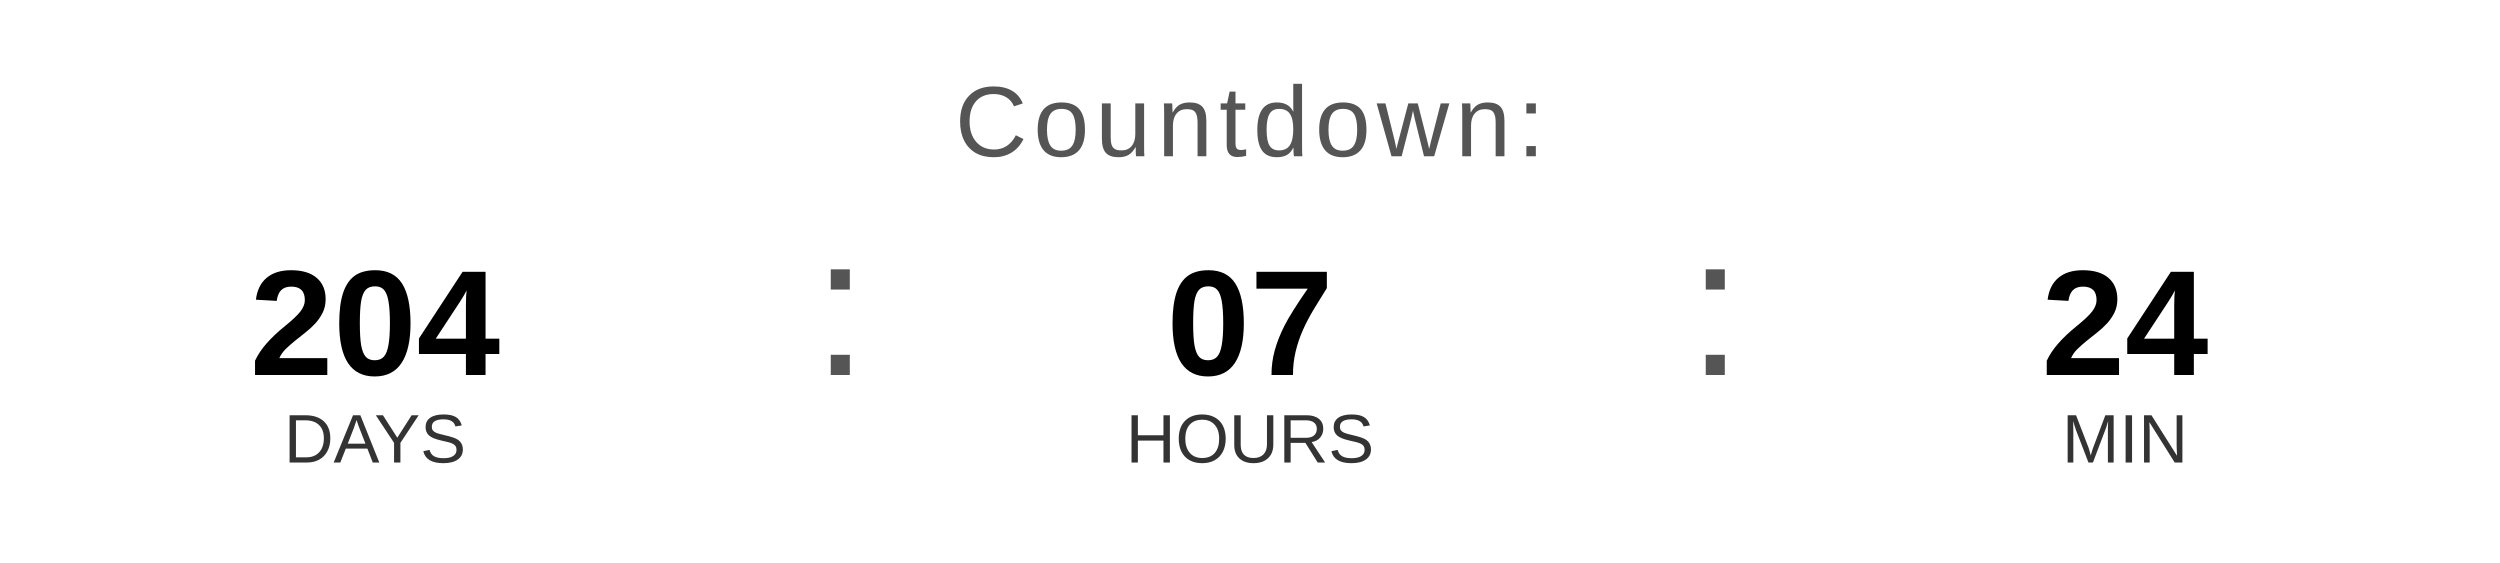
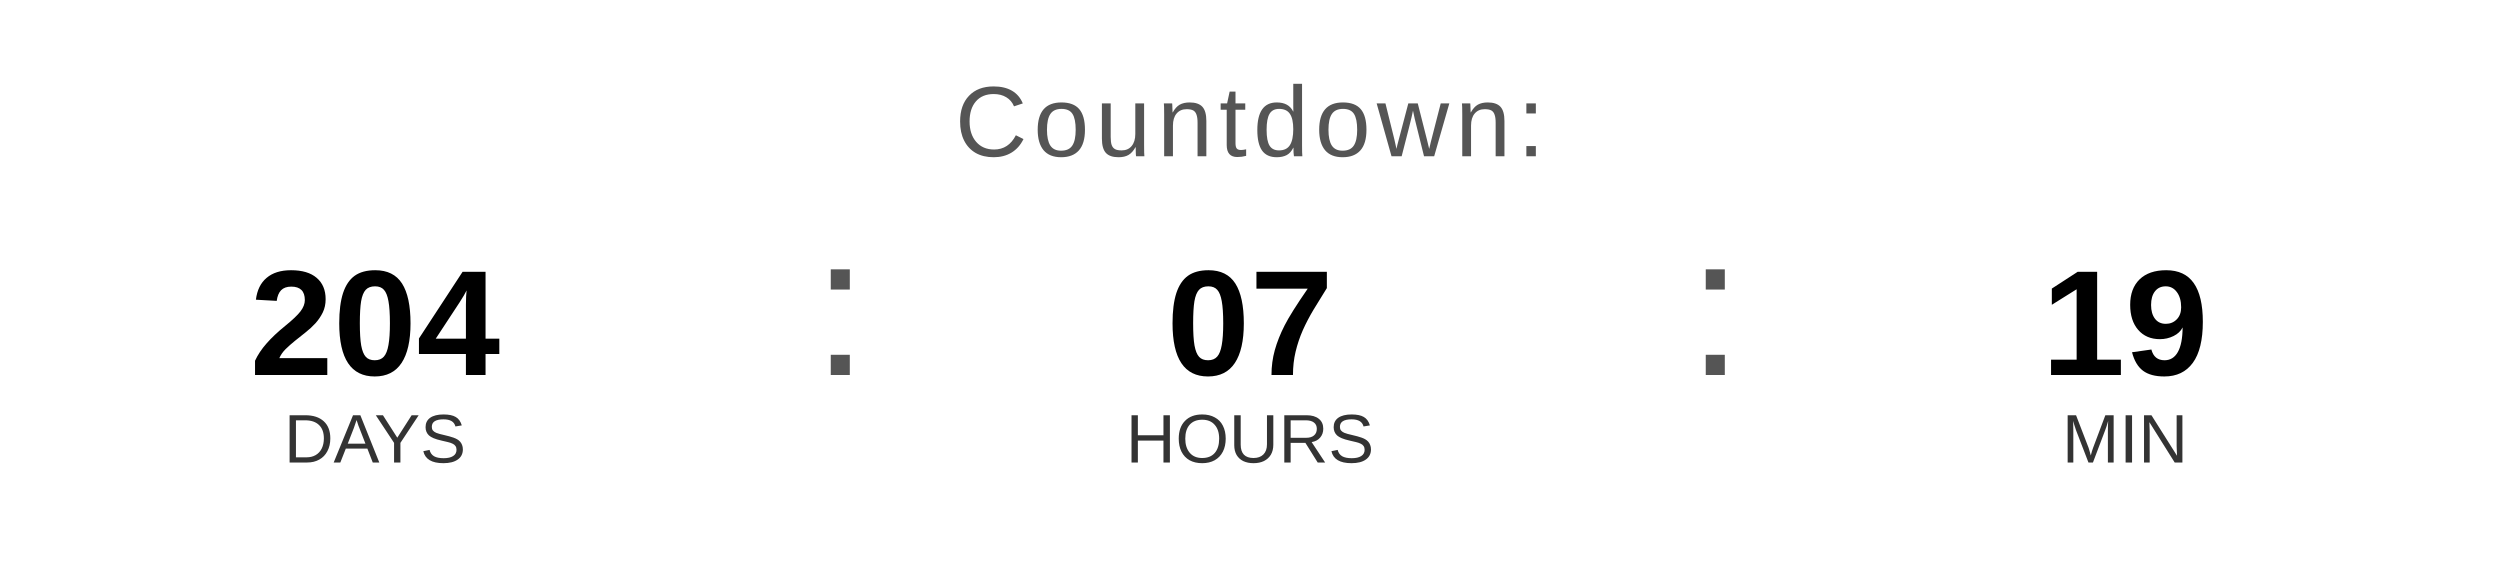
<svg xmlns="http://www.w3.org/2000/svg" width="400" height="90" viewBox="0 0 400 90">
  <text x="200" y="25" font-family="Arial, Helvetica, sans-serif" font-size="16" fill="#555555" text-anchor="middle" letter-spacing="1">
    Countdown:
  </text>
  <text x="60" y="60" font-family="Arial, Helvetica, sans-serif" font-size="24" font-weight="bold" fill="#000000" text-anchor="middle">204</text>
  <text x="60" y="74" font-family="Arial, Helvetica, sans-serif" font-size="11" fill="#333333" text-anchor="middle">DAYS</text>
  <text x="130" y="60" font-family="Arial, sans-serif" font-size="32" fill="#555555">:</text>
  <text x="200" y="60" font-family="Arial, Helvetica, sans-serif" font-size="24" font-weight="bold" fill="#000000" text-anchor="middle">07</text>
  <text x="200" y="74" font-family="Arial, Helvetica, sans-serif" font-size="11" fill="#333333" text-anchor="middle">HOURS</text>
  <text x="270" y="60" font-family="Arial, sans-serif" font-size="32" fill="#555555">:</text>
-   <text x="340" y="60" font-family="Arial, Helvetica, sans-serif" font-size="24" font-weight="bold" fill="#000000" text-anchor="middle">24</text>
+   <text x="340" y="60" font-family="Arial, Helvetica, sans-serif" font-size="24" font-weight="bold" fill="#000000" text-anchor="middle">19</text>
  <text x="340" y="74" font-family="Arial, Helvetica, sans-serif" font-size="11" fill="#333333" text-anchor="middle">MIN</text>
</svg>
